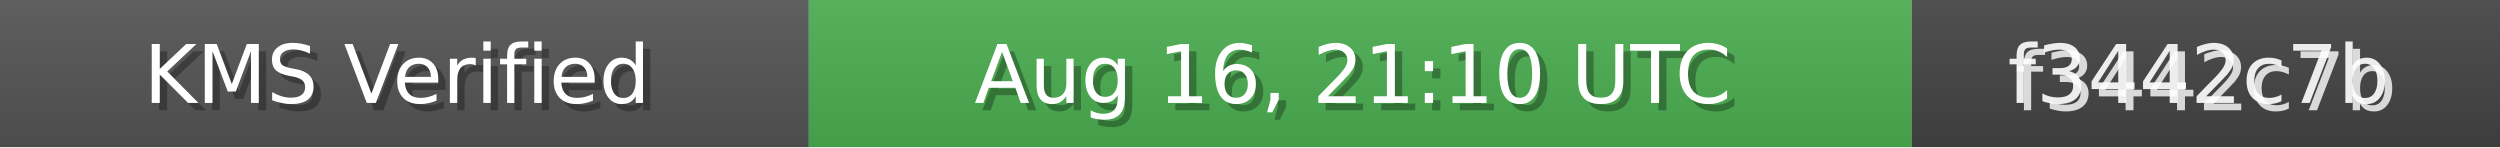
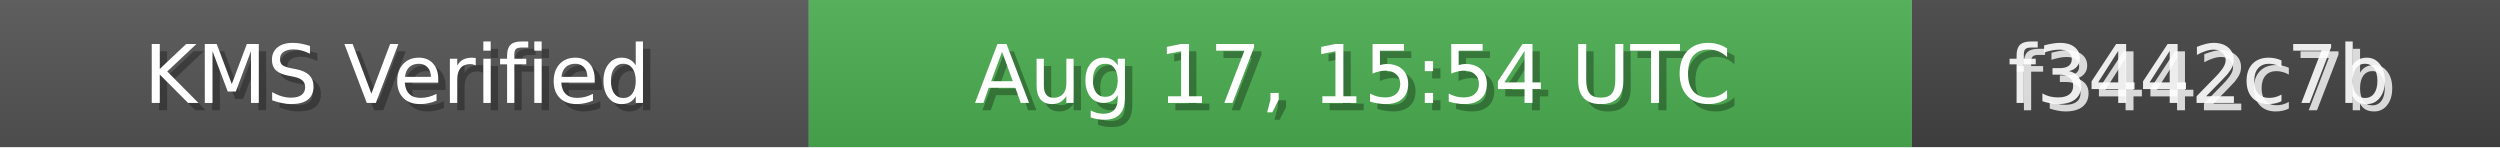
<svg xmlns="http://www.w3.org/2000/svg" width="340" height="20" role="img">
  <linearGradient id="bg" x2="0" y2="100%">
    <stop offset="0" stop-color="#bbb" stop-opacity=".1" />
    <stop offset="1" stop-opacity=".1" />
  </linearGradient>
  <rect width="110" height="20" fill="#555" />
  <rect x="110" width="150" height="20" fill="#4CAF50" />
  <rect x="260" width="80" height="20" fill="#444" />
  <rect width="340" height="20" fill="url(#bg)" />
  <g fill="#fff" text-anchor="middle" font-family="Verdana,Geneva,DejaVu Sans,sans-serif" font-size="11">
    <text x="55" y="15" fill="#000" fill-opacity=".3">KMS Verified</text>
    <text x="54" y="14">KMS Verified</text>
-     <text x="185" y="15" fill="#000" fill-opacity=".3">Aug 16, 21:10 UTC</text>
-     <text x="184" y="14">Aug 16, 21:10 UTC</text>
+     <text x="185" y="15" fill="#000" fill-opacity=".3">Aug 17, 15:54 UTC</text>
+     <text x="184" y="14">Aug 17, 15:54 UTC</text>
    <text x="300" y="15" fill="#fff" fill-opacity=".8">f3442c7b</text>
    <text x="299" y="14" fill="#fff" fill-opacity=".9">f3442c7b</text>
  </g>
</svg>
